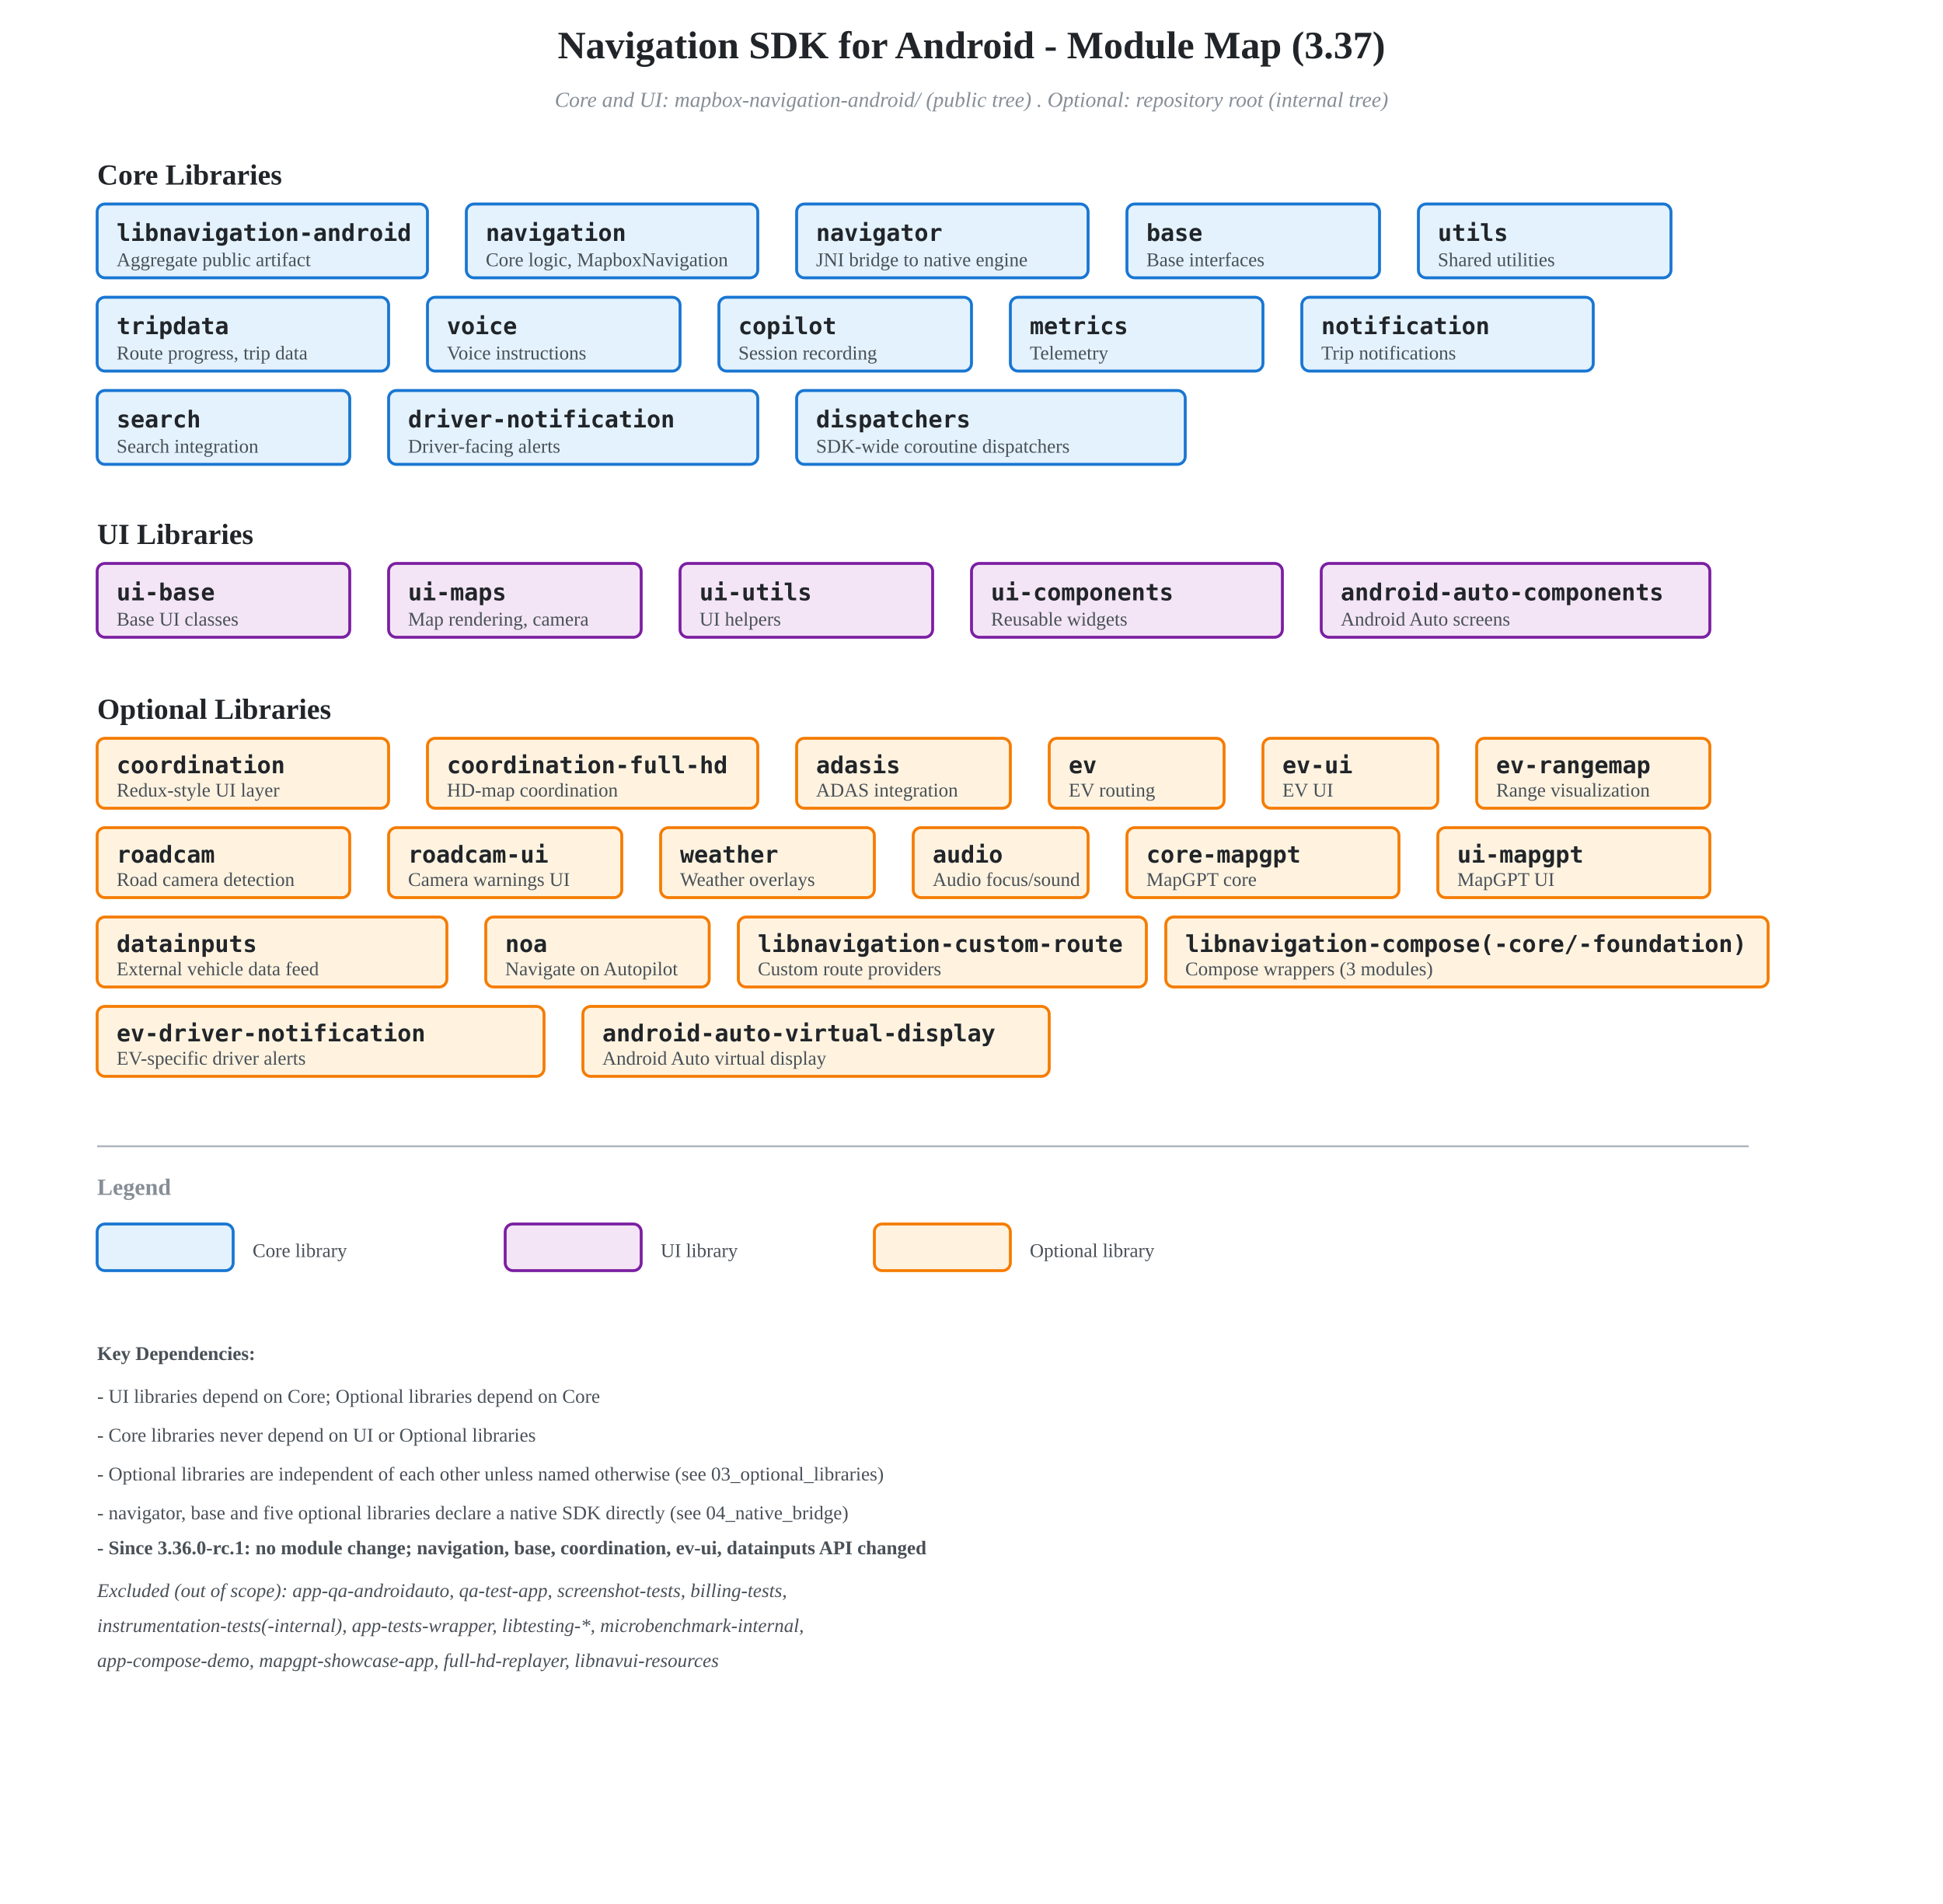
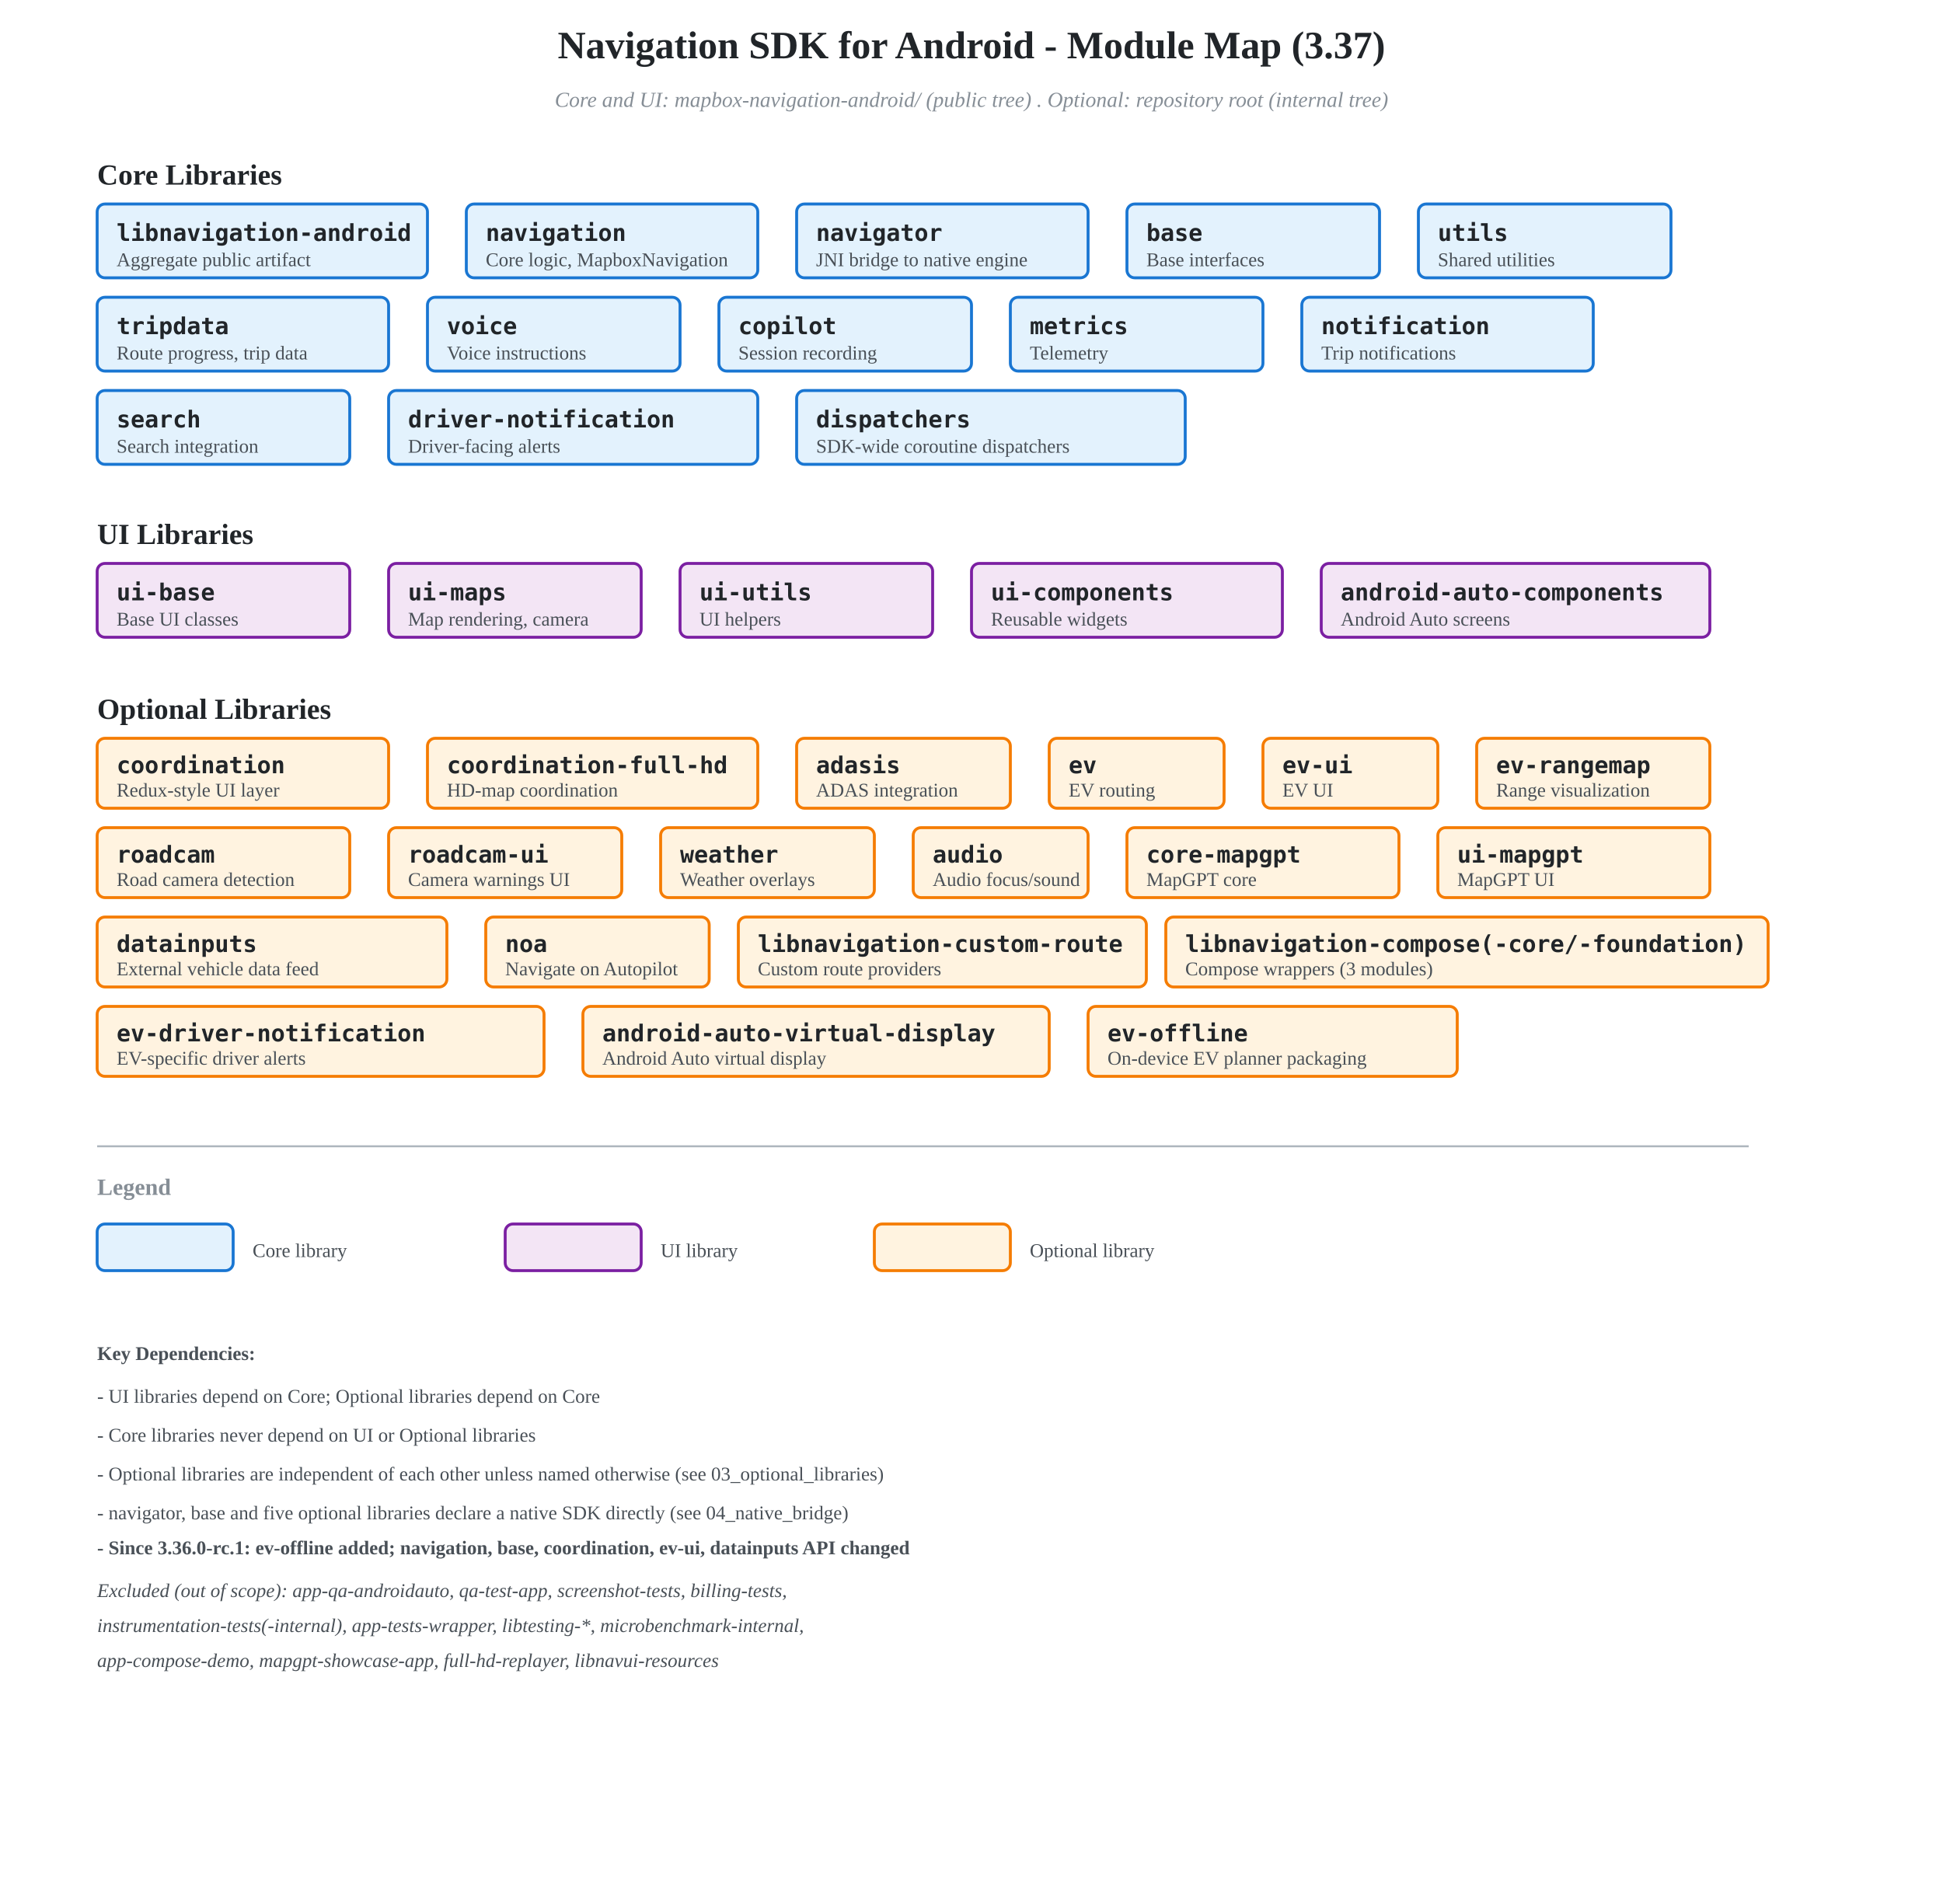
<svg xmlns="http://www.w3.org/2000/svg" viewBox="0 0 1000 980">
  <defs>
    <style>
      .core-box { fill: #E3F2FD; stroke: #1976D2; stroke-width: 1.5; }
      .ui-box { fill: #F3E5F5; stroke: #7B1FA2; stroke-width: 1.5; }
      .optional-box { fill: #FFF3E0; stroke: #F57C00; stroke-width: 1.5; }
      .module-name { fill: #212529; font-size: 12px; font-weight: 600; font-family: monospace; }
      .module-desc { fill: #495057; font-size: 10px; }
      .group-label { fill: #212529; font-size: 15px; font-weight: 700; }
      .root-label { fill: #868e96; font-size: 11px; font-style: italic; }
    </style>
  </defs>
  <text x="500" y="30" text-anchor="middle" style="fill: #212529; font-size: 20px; font-weight: 700;">
    Navigation SDK for Android - Module Map (3.37)
  </text>
  <text x="500" y="55" text-anchor="middle" class="root-label">Core and UI: mapbox-navigation-android/ (public tree) . Optional: repository root (internal tree)</text>
  <text x="50" y="95" class="group-label">Core Libraries</text>
  <rect x="50" y="105" width="170" height="38" rx="4" class="core-box" />
  <text x="60" y="124" class="module-name">libnavigation-android</text>
  <text x="60" y="137" class="module-desc">Aggregate public artifact</text>
  <rect x="240" y="105" width="150" height="38" rx="4" class="core-box" />
  <text x="250" y="124" class="module-name">navigation</text>
  <text x="250" y="137" class="module-desc">Core logic, MapboxNavigation</text>
  <rect x="410" y="105" width="150" height="38" rx="4" class="core-box" />
  <text x="420" y="124" class="module-name">navigator</text>
  <text x="420" y="137" class="module-desc">JNI bridge to native engine</text>
  <rect x="580" y="105" width="130" height="38" rx="4" class="core-box" />
  <text x="590" y="124" class="module-name">base</text>
  <text x="590" y="137" class="module-desc">Base interfaces</text>
  <rect x="730" y="105" width="130" height="38" rx="4" class="core-box" />
  <text x="740" y="124" class="module-name">utils</text>
  <text x="740" y="137" class="module-desc">Shared utilities</text>
  <rect x="50" y="153" width="150" height="38" rx="4" class="core-box" />
  <text x="60" y="172" class="module-name">tripdata</text>
  <text x="60" y="185" class="module-desc">Route progress, trip data</text>
  <rect x="220" y="153" width="130" height="38" rx="4" class="core-box" />
  <text x="230" y="172" class="module-name">voice</text>
  <text x="230" y="185" class="module-desc">Voice instructions</text>
  <rect x="370" y="153" width="130" height="38" rx="4" class="core-box" />
  <text x="380" y="172" class="module-name">copilot</text>
  <text x="380" y="185" class="module-desc">Session recording</text>
  <rect x="520" y="153" width="130" height="38" rx="4" class="core-box" />
  <text x="530" y="172" class="module-name">metrics</text>
  <text x="530" y="185" class="module-desc">Telemetry</text>
  <rect x="670" y="153" width="150" height="38" rx="4" class="core-box" />
  <text x="680" y="172" class="module-name">notification</text>
  <text x="680" y="185" class="module-desc">Trip notifications</text>
  <rect x="50" y="201" width="130" height="38" rx="4" class="core-box" />
  <text x="60" y="220" class="module-name">search</text>
  <text x="60" y="233" class="module-desc">Search integration</text>
  <rect x="200" y="201" width="190" height="38" rx="4" class="core-box" />
  <text x="210" y="220" class="module-name">driver-notification</text>
  <text x="210" y="233" class="module-desc">Driver-facing alerts</text>
  <rect x="410" y="201" width="200" height="38" rx="4" class="core-box" />
  <text x="420" y="220" class="module-name">dispatchers</text>
  <text x="420" y="233" class="module-desc">SDK-wide coroutine dispatchers</text>
  <text x="50" y="280" class="group-label">UI Libraries</text>
  <rect x="50" y="290" width="130" height="38" rx="4" class="ui-box" />
  <text x="60" y="309" class="module-name">ui-base</text>
  <text x="60" y="322" class="module-desc">Base UI classes</text>
  <rect x="200" y="290" width="130" height="38" rx="4" class="ui-box" />
  <text x="210" y="309" class="module-name">ui-maps</text>
  <text x="210" y="322" class="module-desc">Map rendering, camera</text>
  <rect x="350" y="290" width="130" height="38" rx="4" class="ui-box" />
  <text x="360" y="309" class="module-name">ui-utils</text>
  <text x="360" y="322" class="module-desc">UI helpers</text>
  <rect x="500" y="290" width="160" height="38" rx="4" class="ui-box" />
  <text x="510" y="309" class="module-name">ui-components</text>
  <text x="510" y="322" class="module-desc">Reusable widgets</text>
  <rect x="680" y="290" width="200" height="38" rx="4" class="ui-box" />
  <text x="690" y="309" class="module-name">android-auto-components</text>
  <text x="690" y="322" class="module-desc">Android Auto screens</text>
  <text x="50" y="370" class="group-label">Optional Libraries</text>
  <rect x="50" y="380" width="150" height="36" rx="4" class="optional-box" />
  <text x="60" y="398" class="module-name">coordination</text>
  <text x="60" y="410" class="module-desc">Redux-style UI layer</text>
  <rect x="220" y="380" width="170" height="36" rx="4" class="optional-box" />
  <text x="230" y="398" class="module-name">coordination-full-hd</text>
  <text x="230" y="410" class="module-desc">HD-map coordination</text>
  <rect x="410" y="380" width="110" height="36" rx="4" class="optional-box" />
  <text x="420" y="398" class="module-name">adasis</text>
  <text x="420" y="410" class="module-desc">ADAS integration</text>
  <rect x="540" y="380" width="90" height="36" rx="4" class="optional-box" />
  <text x="550" y="398" class="module-name">ev</text>
  <text x="550" y="410" class="module-desc">EV routing</text>
  <rect x="650" y="380" width="90" height="36" rx="4" class="optional-box" />
  <text x="660" y="398" class="module-name">ev-ui</text>
  <text x="660" y="410" class="module-desc">EV UI</text>
  <rect x="760" y="380" width="120" height="36" rx="4" class="optional-box" />
  <text x="770" y="398" class="module-name">ev-rangemap</text>
  <text x="770" y="410" class="module-desc">Range visualization</text>
  <rect x="50" y="426" width="130" height="36" rx="4" class="optional-box" />
  <text x="60" y="444" class="module-name">roadcam</text>
  <text x="60" y="456" class="module-desc">Road camera detection</text>
  <rect x="200" y="426" width="120" height="36" rx="4" class="optional-box" />
  <text x="210" y="444" class="module-name">roadcam-ui</text>
  <text x="210" y="456" class="module-desc">Camera warnings UI</text>
  <rect x="340" y="426" width="110" height="36" rx="4" class="optional-box" />
  <text x="350" y="444" class="module-name">weather</text>
  <text x="350" y="456" class="module-desc">Weather overlays</text>
  <rect x="470" y="426" width="90" height="36" rx="4" class="optional-box" />
  <text x="480" y="444" class="module-name">audio</text>
  <text x="480" y="456" class="module-desc">Audio focus/sound</text>
  <rect x="580" y="426" width="140" height="36" rx="4" class="optional-box" />
  <text x="590" y="444" class="module-name">core-mapgpt</text>
  <text x="590" y="456" class="module-desc">MapGPT core</text>
  <rect x="740" y="426" width="140" height="36" rx="4" class="optional-box" />
  <text x="750" y="444" class="module-name">ui-mapgpt</text>
  <text x="750" y="456" class="module-desc">MapGPT UI</text>
  <rect x="50" y="472" width="180" height="36" rx="4" class="optional-box" />
  <text x="60" y="490" class="module-name">datainputs</text>
  <text x="60" y="502" class="module-desc">External vehicle data feed</text>
  <rect x="250" y="472" width="115" height="36" rx="4" class="optional-box" />
  <text x="260" y="490" class="module-name">noa</text>
  <text x="260" y="502" class="module-desc">Navigate on Autopilot</text>
  <rect x="380" y="472" width="210" height="36" rx="4" class="optional-box" />
  <text x="390" y="490" class="module-name">libnavigation-custom-route</text>
  <text x="390" y="502" class="module-desc">Custom route providers</text>
  <rect x="600" y="472" width="310" height="36" rx="4" class="optional-box" />
  <text x="610" y="490" class="module-name">libnavigation-compose(-core/-foundation)</text>
  <text x="610" y="502" class="module-desc">Compose wrappers (3 modules)</text>
  <rect x="50" y="518" width="230" height="36" rx="4" class="optional-box" />
  <text x="60" y="536" class="module-name">ev-driver-notification</text>
  <text x="60" y="548" class="module-desc">EV-specific driver alerts</text>
  <rect x="300" y="518" width="240" height="36" rx="4" class="optional-box" />
  <text x="310" y="536" class="module-name">android-auto-virtual-display</text>
  <text x="310" y="548" class="module-desc">Android Auto virtual display</text>
+   <rect x="560" y="518" width="190" height="36" rx="4" class="optional-box" />
+   <text x="570" y="536" class="module-name">ev-offline</text>
+   <text x="570" y="548" class="module-desc">On-device EV planner packaging</text>
  <line x1="50" y1="590" x2="900" y2="590" stroke="#adb5bd" stroke-width="1" />
  <text x="50" y="615" style="fill: #868e96; font-size: 12px; font-weight: 600;">Legend</text>
  <rect x="50" y="630" width="70" height="24" rx="4" class="core-box" />
  <text x="130" y="647" class="module-desc">Core library</text>
  <rect x="260" y="630" width="70" height="24" rx="4" class="ui-box" />
  <text x="340" y="647" class="module-desc">UI library</text>
  <rect x="450" y="630" width="70" height="24" rx="4" class="optional-box" />
  <text x="530" y="647" class="module-desc">Optional library</text>
  <text x="50" y="700" class="module-desc" style="font-weight: 600;">Key Dependencies:</text>
  <text x="50" y="722" class="module-desc">- UI libraries depend on Core; Optional libraries depend on Core</text>
  <text x="50" y="742" class="module-desc">- Core libraries never depend on UI or Optional libraries</text>
  <text x="50" y="762" class="module-desc">- Optional libraries are independent of each other unless named otherwise (see 03_optional_libraries)</text>
  <text x="50" y="782" class="module-desc">- navigator, base and five optional libraries declare a native SDK directly (see 04_native_bridge)</text>
-   <text x="50" y="800" class="module-desc" style="font-weight: 600;">- Since 3.36.0-rc.1: no module change; navigation, base, coordination, ev-ui, datainputs API changed</text>
+   <text x="50" y="800" class="module-desc" style="font-weight: 600;">- Since 3.36.0-rc.1: ev-offline added; navigation, base, coordination, ev-ui, datainputs API changed</text>
  <text x="50" y="822" class="module-desc" style="font-style: italic;">Excluded (out of scope): app-qa-androidauto, qa-test-app, screenshot-tests, billing-tests,</text>
  <text x="50" y="840" class="module-desc" style="font-style: italic;">instrumentation-tests(-internal), app-tests-wrapper, libtesting-*, microbenchmark-internal,</text>
  <text x="50" y="858" class="module-desc" style="font-style: italic;">app-compose-demo, mapgpt-showcase-app, full-hd-replayer, libnavui-resources</text>
</svg>
